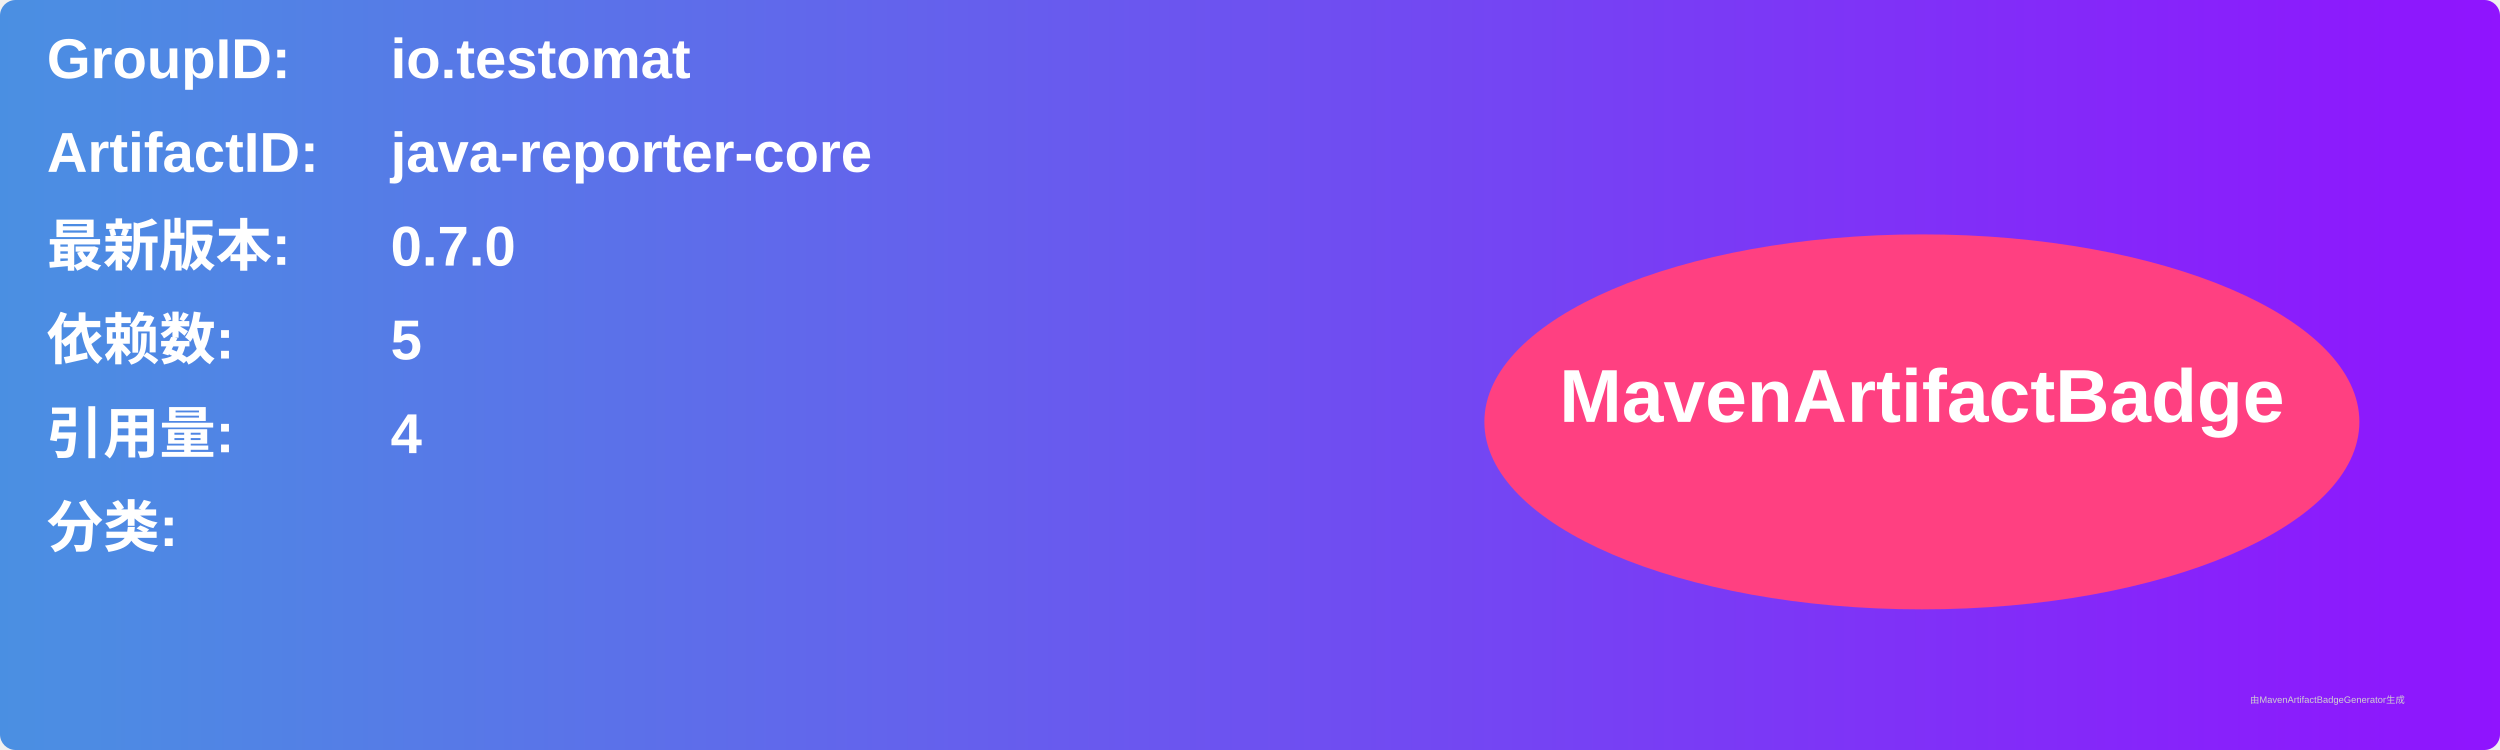
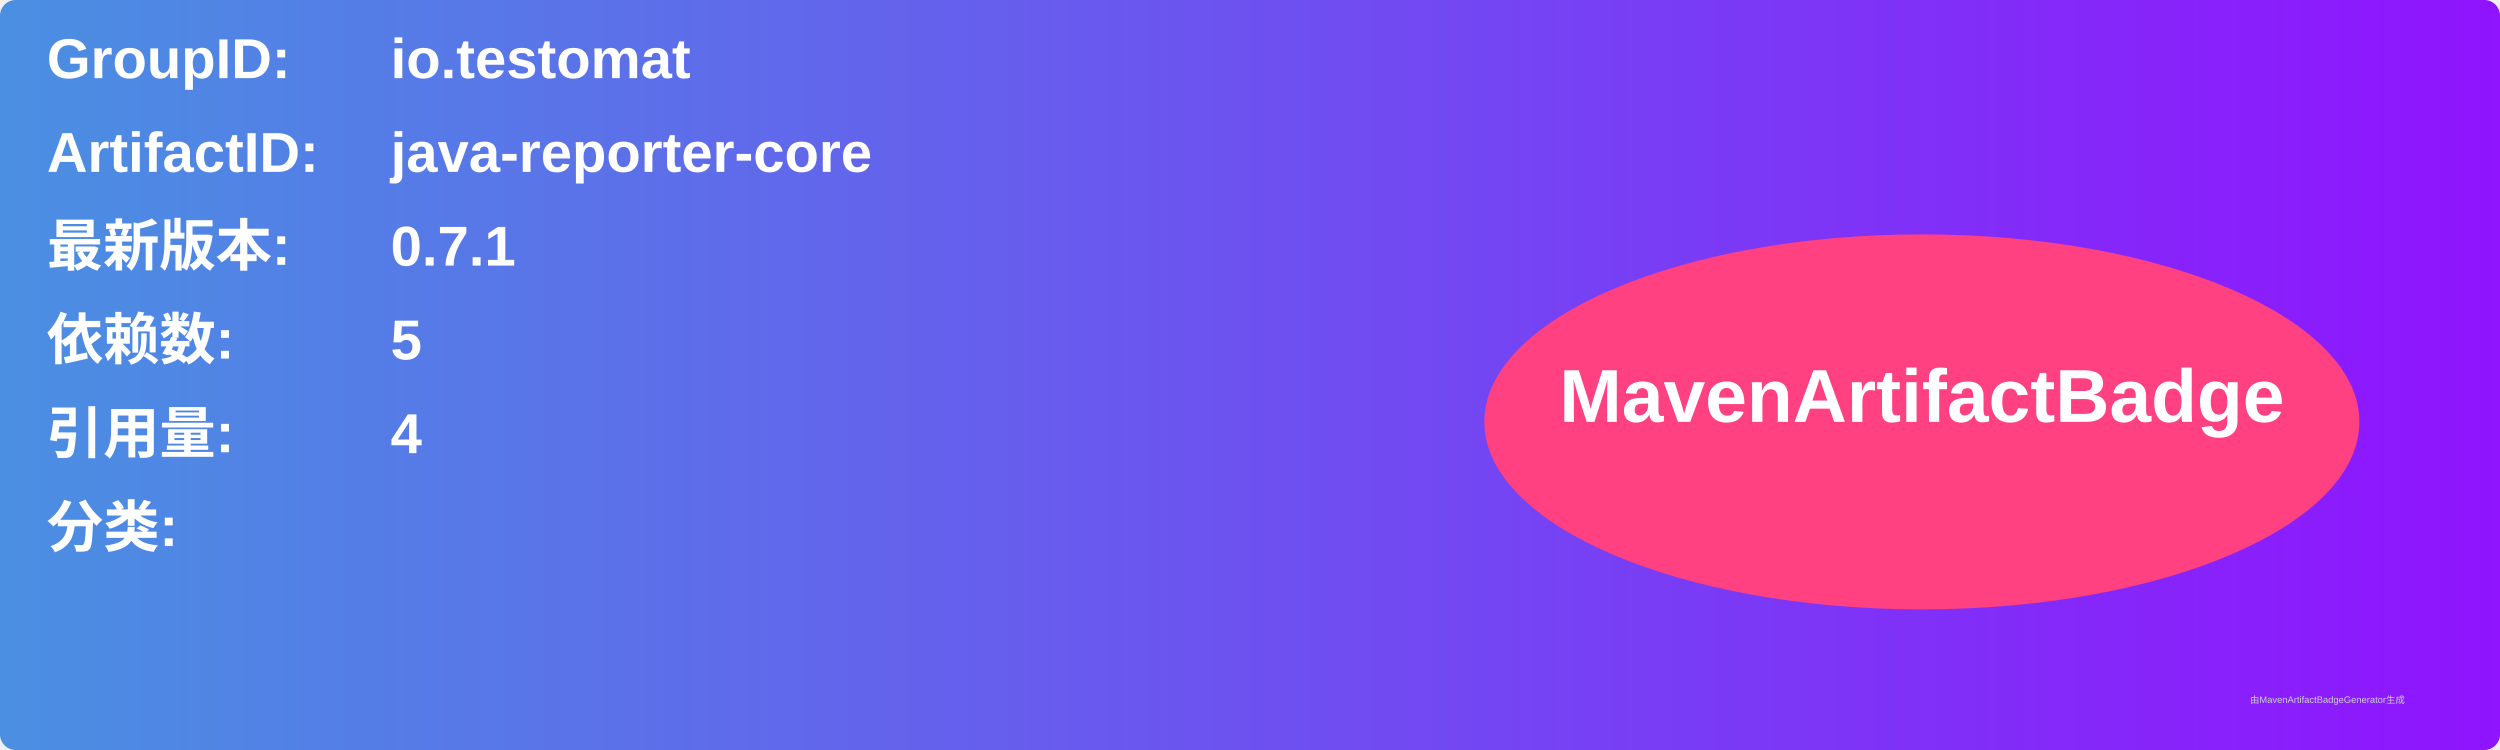
<svg xmlns="http://www.w3.org/2000/svg" width="800" height="240" viewBox="0 0 800 240">
  <linearGradient id="grad" x1="0%" y1="0%" x2="100%" y2="0%">
    <stop offset="0%" stop-color="#4a90e2" />
    <stop offset="100%" stop-color="#9013fe" />
  </linearGradient>
  <rect width="100%" height="100%" rx="5" ry="5" fill="url(#grad)" />
  <g transform="translate(15, 15)">
    <text x="0" y="10" font-family="Arial" font-size="18" fill="white" font-weight="bold" width="260">GroupID:</text>
    <text x="110" y="10" font-family="Arial" font-size="18" fill="white" font-weight="bold" width="460">io.testomat</text>
    <text x="0" y="40" font-family="Arial" font-size="18" fill="white" font-weight="bold" width="260">ArtifactID:</text>
    <text x="110" y="40" font-family="Arial" font-size="18" fill="white" font-weight="bold" width="460">java-reporter-core</text>
    <text x="0" y="70" font-family="Arial" font-size="18" fill="white" font-weight="bold">最新版本:</text>
    <text x="110" y="70" font-family="Arial" font-size="18" fill="white" font-weight="bold">
-       <tspan font-weight="bold">0.7.0</tspan>
+       <tspan font-weight="bold">0.7.1</tspan>
    </text>
    <text x="0" y="100" font-family="Arial" font-size="18" fill="white" font-weight="bold">依赖数: </text>
    <text x="110" y="100" font-family="Arial" font-size="18" fill="white">
      <tspan font-weight="bold">5</tspan>
    </text>
    <text x="0" y="130" font-family="Arial" font-size="18" fill="white" font-weight="bold">引用量: </text>
    <text x="110" y="130" font-family="Arial" font-size="18" fill="white">
      <tspan font-weight="bold">4</tspan>
    </text>
    <text x="0" y="160" font-family="Arial" font-size="18" fill="white" font-weight="bold">分类:</text>
    <text x="10" y="190" font-family="Arial" font-size="10" fill="white">
      <tspan font-weight="bold" />
    </text>
    <ellipse cx="600" cy="120" rx="140" ry="60" fill="#ff4081" />
    <text x="600" y="120" text-anchor="middle" font-family="Arial" font-size="24" fill="white" font-weight="bold">MavenArtifactBadge</text>
  </g>
  <text x="720" y="225" font-family="Arial" font-size="3" fill="#d0d0d0">由MavenArtifactBadgeGenerator生成</text>
</svg>
